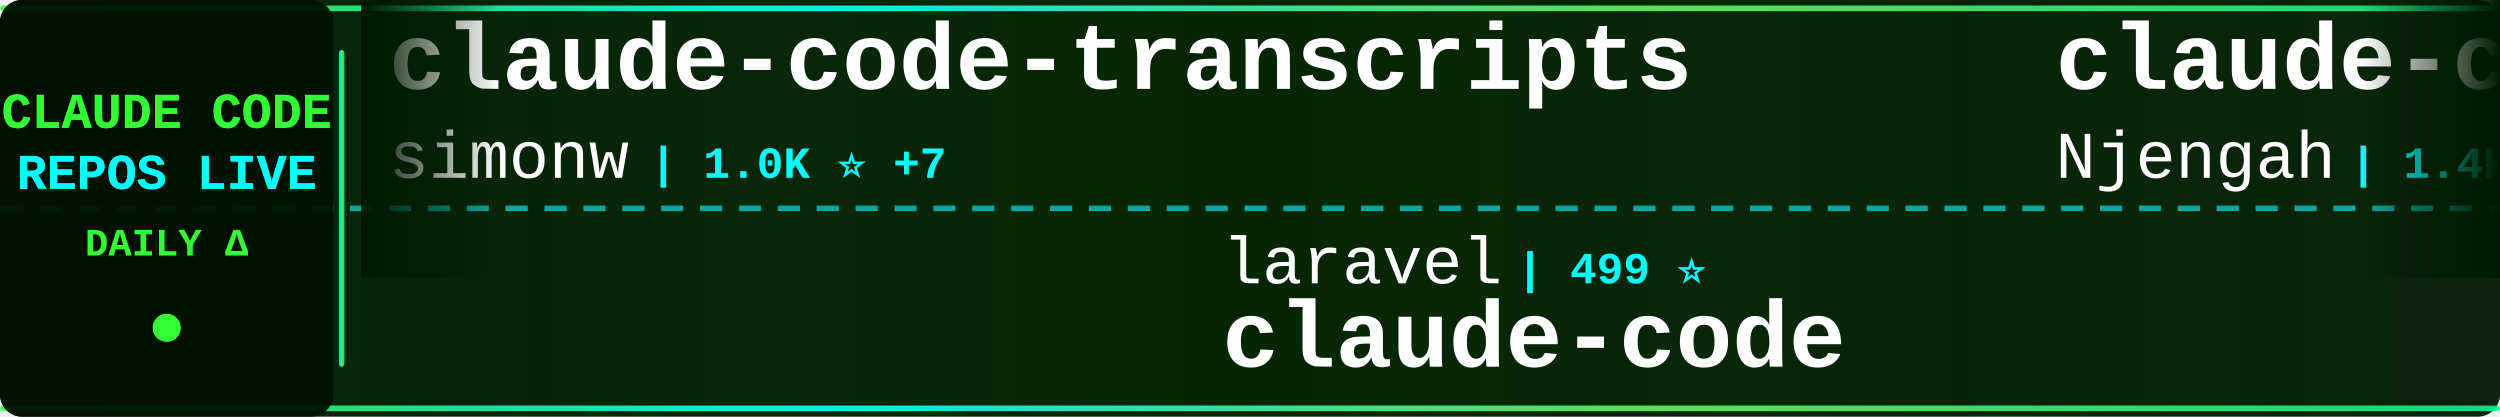
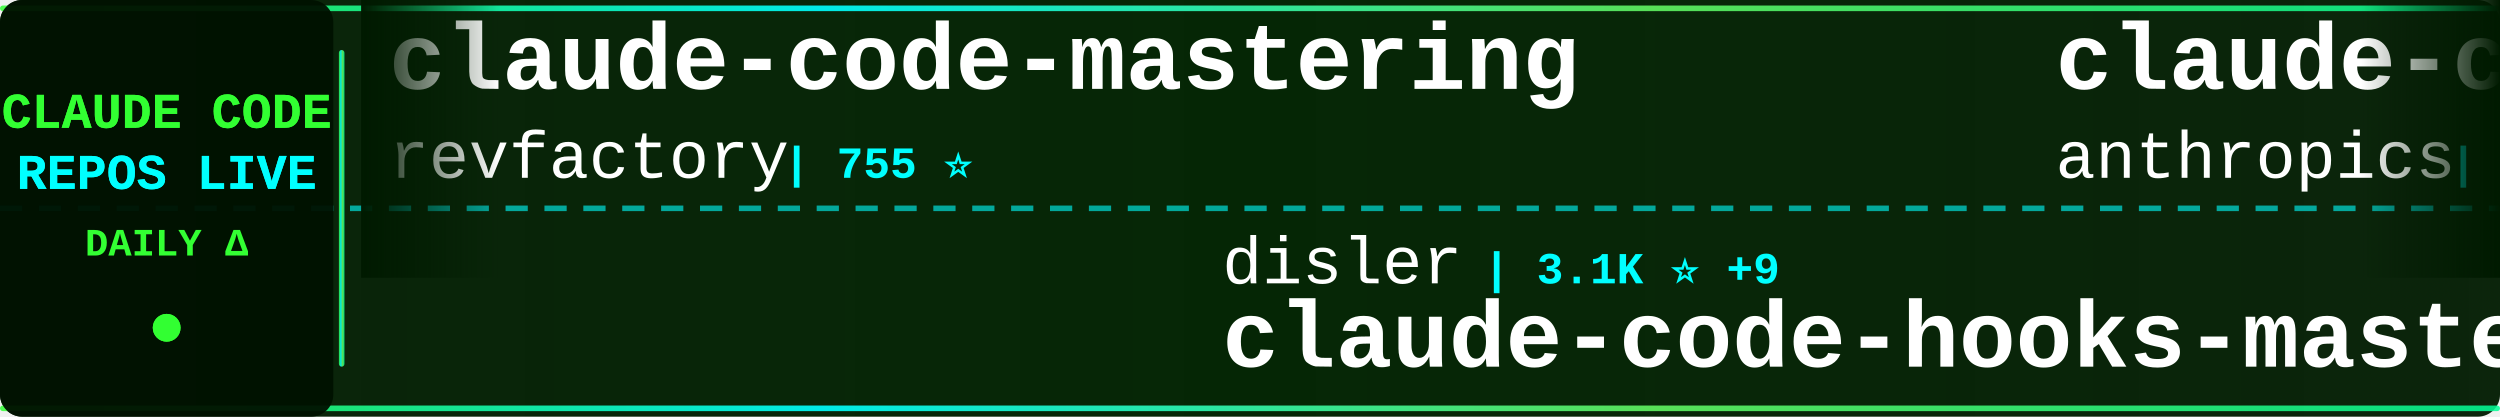
<svg xmlns="http://www.w3.org/2000/svg" width="900" height="150">
  <defs>
    <linearGradient id="tickerBg" x1="0%" y1="0%" x2="100%" y2="0%">
      <stop offset="0%" style="stop-color:#001a00;stop-opacity:0.95" />
      <stop offset="50%" style="stop-color:#002200;stop-opacity:0.98" />
      <stop offset="100%" style="stop-color:#001a00;stop-opacity:0.95" />
    </linearGradient>
    <linearGradient id="borderGrad" x1="0%" y1="0%" x2="100%" y2="0%">
      <stop offset="0%" style="stop-color:#33ff33;stop-opacity:0.85">
        <animate attributeName="stop-opacity" values="0.85;1;0.85" dur="2s" repeatCount="indefinite" />
      </stop>
      <stop offset="33%" style="stop-color:#00ffff;stop-opacity:0.9">
        <animate attributeName="stop-opacity" values="0.9;1;0.9" dur="2.2s" repeatCount="indefinite" />
      </stop>
      <stop offset="66%" style="stop-color:#66ff66;stop-opacity:0.85">
        <animate attributeName="stop-opacity" values="0.85;1;0.85" dur="1.8s" repeatCount="indefinite" />
      </stop>
      <stop offset="100%" style="stop-color:#00ff99;stop-opacity:0.85">
        <animate attributeName="stop-opacity" values="0.85;1;0.85" dur="2s" repeatCount="indefinite" />
      </stop>
    </linearGradient>
    <filter id="textGlow">
      <feGaussianBlur stdDeviation="0.1" result="coloredBlur" />
      <feMerge>
        <feMergeNode in="coloredBlur" />
        <feMergeNode in="SourceGraphic" />
      </feMerge>
    </filter>
    <filter id="metricGlow">
      <feGaussianBlur stdDeviation="0.2" result="coloredBlur" />
      <feMerge>
        <feMergeNode in="coloredBlur" />
        <feMergeNode in="SourceGraphic" />
      </feMerge>
    </filter>
    <linearGradient id="leftFade" x1="0%" y1="0%" x2="100%" y2="0%">
      <stop offset="0%" style="stop-color:#001a00;stop-opacity:1" />
      <stop offset="100%" style="stop-color:#001a00;stop-opacity:0" />
    </linearGradient>
    <linearGradient id="rightFade" x1="0%" y1="0%" x2="100%" y2="0%">
      <stop offset="0%" style="stop-color:#001a00;stop-opacity:0" />
      <stop offset="100%" style="stop-color:#001a00;stop-opacity:1" />
    </linearGradient>
  </defs>
  <rect width="900" height="150" fill="url(#tickerBg)" rx="8" />
  <rect x="0" y="2" width="900" height="2" fill="url(#borderGrad)" rx="1" />
  <rect x="0" y="146" width="900" height="2" fill="url(#borderGrad)" rx="1" />
  <line x1="0" y1="75" x2="900" y2="75" stroke="#00ffff" stroke-width="2" stroke-dasharray="8 6" opacity="0.6" />
  <rect x="0" y="0" width="120" height="150" fill="#001100" opacity="0.95" rx="8" />
  <text x="60" y="46" font-family="'Courier New', monospace" font-size="18" font-weight="bold" fill="#33ff33" text-anchor="middle" filter="url(#textGlow)">
    CLAUDE CODE
  </text>
  <text x="60" y="68" font-family="'Courier New', monospace" font-size="18" font-weight="bold" fill="#00ffff" text-anchor="middle" filter="url(#textGlow)">
    REPOS LIVE
  </text>
  <text x="60" y="92" font-family="'Courier New', monospace" font-size="14" font-weight="bold" fill="#33ff33" text-anchor="middle">
    DAILY Δ
  </text>
  <circle cx="60" cy="118" r="5" fill="#33ff33" filter="url(#metricGlow)">
    <animate attributeName="r" values="4;6;4" dur="1.5s" repeatCount="indefinite" />
    <animate attributeName="opacity" values="0.6;1;0.6" dur="1.5s" repeatCount="indefinite" />
  </circle>
  <rect x="122" y="18" width="2" height="114" fill="url(#borderGrad)" rx="1" />
  <clipPath id="tickerClip">
    <rect x="130" y="0" width="770" height="150" />
  </clipPath>
  <g clip-path="url(#tickerClip)">
    <g id="tickerItems">
      <animateTransform attributeName="transform" attributeType="XML" type="translate" from="0 0" to="-3000 0" dur="54s" repeatCount="indefinite" />
      <g transform="translate(0, 0)">
-         <text x="140" y="32" font-family="'Courier New', monospace" font-size="34" font-weight="bold" fill="#ffffff">claude-code-transcripts</text>
-         <text x="140" y="64" font-family="'Courier New', monospace" font-size="24" font-weight="normal" fill="#ffffff" opacity="1.0">simonw</text>
-         <text x="234" y="64" font-family="'Courier New', monospace" font-size="16" font-weight="bold" fill="#00ffff"> | 1.0K ⭐ +7</text>
+         <text x="140" y="32" font-family="'Courier New', monospace" font-size="34" font-weight="bold" fill="#ffffff">claude-code-mastering</text>
+         <text x="140" y="64" font-family="'Courier New', monospace" font-size="24" font-weight="normal" fill="#ffffff" opacity="1.0">revfactory</text>
+         <text x="282" y="64" font-family="'Courier New', monospace" font-size="16" font-weight="bold" fill="#00ffff"> | 755 ⭐</text>
      </g>
      <g transform="translate(300, 0)">
-         <text x="140" y="102" font-family="'Courier New', monospace" font-size="24" font-weight="normal" fill="#ffffff" opacity="1.0">laravel</text>
-         <text x="246" y="102" font-family="'Courier New', monospace" font-size="16" font-weight="bold" fill="#00ffff"> | 499 ⭐</text>
-         <text x="140" y="132" font-family="'Courier New', monospace" font-size="34" font-weight="bold" fill="#ffffff">claude-code</text>
+         <text x="140" y="102" font-family="'Courier New', monospace" font-size="24" font-weight="normal" fill="#ffffff" opacity="1.0">disler</text>
+         <text x="234" y="102" font-family="'Courier New', monospace" font-size="16" font-weight="bold" fill="#00ffff"> | 3.1K ⭐ +9</text>
+         <text x="140" y="132" font-family="'Courier New', monospace" font-size="34" font-weight="bold" fill="#ffffff">claude-code-hooks-master...</text>
      </g>
      <g transform="translate(600, 0)">
-         <text x="140" y="32" font-family="'Courier New', monospace" font-size="34" font-weight="bold" fill="#ffffff">claude-code-cheat-sheet</text>
-         <text x="140" y="64" font-family="'Courier New', monospace" font-size="24" font-weight="normal" fill="#ffffff" opacity="1.0">Njengah</text>
-         <text x="246" y="64" font-family="'Courier New', monospace" font-size="16" font-weight="bold" fill="#00ffff"> | 1.4K ⭐ +7</text>
+         <text x="140" y="32" font-family="'Courier New', monospace" font-size="34" font-weight="bold" fill="#ffffff">claude-code-action</text>
+         <text x="140" y="64" font-family="'Courier New', monospace" font-size="24" font-weight="normal" fill="#ffffff" opacity="1.0">anthropics</text>
+         <text x="282" y="64" font-family="'Courier New', monospace" font-size="16" font-weight="bold" fill="#00ffff"> | 5.8K ⭐ +20</text>
      </g>
      <g transform="translate(900, 0)">
-         <text x="140" y="102" font-family="'Courier New', monospace" font-size="24" font-weight="normal" fill="#ffffff" opacity="1.0">EveryInc</text>
-         <text x="258" y="102" font-family="'Courier New', monospace" font-size="16" font-weight="bold" fill="#00ffff"> | 9.3K ⭐ +69</text>
-         <text x="140" y="132" font-family="'Courier New', monospace" font-size="34" font-weight="bold" fill="#ffffff">compound-engineering-plu...</text>
+         <text x="140" y="102" font-family="'Courier New', monospace" font-size="24" font-weight="normal" fill="#ffffff" opacity="1.0">catlog22</text>
+         <text x="258" y="102" font-family="'Courier New', monospace" font-size="16" font-weight="bold" fill="#00ffff"> | 1.3K ⭐ +3</text>
+         <text x="140" y="132" font-family="'Courier New', monospace" font-size="34" font-weight="bold" fill="#ffffff">Claude-Code-Workflow</text>
      </g>
      <g transform="translate(1200, 0)">
-         <text x="140" y="32" font-family="'Courier New', monospace" font-size="34" font-weight="bold" fill="#ffffff">claude-code-showcase</text>
-         <text x="140" y="64" font-family="'Courier New', monospace" font-size="24" font-weight="normal" fill="#ffffff" opacity="1.0">ChrisWiles</text>
-         <text x="282" y="64" font-family="'Courier New', monospace" font-size="16" font-weight="bold" fill="#00ffff"> | 5.3K ⭐ +11</text>
+         <text x="140" y="32" font-family="'Courier New', monospace" font-size="34" font-weight="bold" fill="#ffffff">happy</text>
+         <text x="140" y="64" font-family="'Courier New', monospace" font-size="24" font-weight="normal" fill="#ffffff" opacity="1.0">slopus</text>
+         <text x="234" y="64" font-family="'Courier New', monospace" font-size="16" font-weight="bold" fill="#00ffff"> | 12.8K ⭐ +110</text>
      </g>
      <g transform="translate(1500, 0)">
        <text x="140" y="102" font-family="'Courier New', monospace" font-size="24" font-weight="normal" fill="#ffffff" opacity="1.0">alirezarezvani</text>
-         <text x="330" y="102" font-family="'Courier New', monospace" font-size="16" font-weight="bold" fill="#00ffff"> | 1.9K ⭐ +5</text>
-         <text x="140" y="132" font-family="'Courier New', monospace" font-size="34" font-weight="bold" fill="#ffffff">claude-skills</text>
+         <text x="330" y="102" font-family="'Courier New', monospace" font-size="16" font-weight="bold" fill="#00ffff"> | 527 ⭐ +2</text>
+         <text x="140" y="132" font-family="'Courier New', monospace" font-size="34" font-weight="bold" fill="#ffffff">claude-code-tresor</text>
      </g>
      <g transform="translate(1800, 0)">
-         <text x="140" y="32" font-family="'Courier New', monospace" font-size="34" font-weight="bold" fill="#ffffff">claude-code-workflows</text>
-         <text x="140" y="64" font-family="'Courier New', monospace" font-size="24" font-weight="normal" fill="#ffffff" opacity="1.0">OneRedOak</text>
-         <text x="270" y="64" font-family="'Courier New', monospace" font-size="16" font-weight="bold" fill="#00ffff"> | 3.6K ⭐ +3</text>
+         <text x="140" y="32" font-family="'Courier New', monospace" font-size="34" font-weight="bold" fill="#ffffff">wechat-bot</text>
+         <text x="140" y="64" font-family="'Courier New', monospace" font-size="24" font-weight="normal" fill="#ffffff" opacity="1.0">cixingguangming55555</text>
+         <text x="402" y="64" font-family="'Courier New', monospace" font-size="16" font-weight="bold" fill="#00ffff"> | 2.5K ⭐</text>
      </g>
      <g transform="translate(2100, 0)">
-         <text x="140" y="102" font-family="'Courier New', monospace" font-size="24" font-weight="normal" fill="#ffffff" opacity="1.0">anthropics</text>
-         <text x="282" y="102" font-family="'Courier New', monospace" font-size="16" font-weight="bold" fill="#00ffff"> | 72.5K ⭐ +450</text>
-         <text x="140" y="132" font-family="'Courier New', monospace" font-size="34" font-weight="bold" fill="#ffffff">skills</text>
+         <text x="140" y="102" font-family="'Courier New', monospace" font-size="24" font-weight="normal" fill="#ffffff" opacity="1.0">sugyan</text>
+         <text x="234" y="102" font-family="'Courier New', monospace" font-size="16" font-weight="bold" fill="#00ffff"> | 925 ⭐ +3</text>
+         <text x="140" y="132" font-family="'Courier New', monospace" font-size="34" font-weight="bold" fill="#ffffff">claude-code-webui</text>
      </g>
      <g transform="translate(2400, 0)">
-         <text x="140" y="32" font-family="'Courier New', monospace" font-size="34" font-weight="bold" fill="#ffffff">oh-my-opencode</text>
-         <text x="140" y="64" font-family="'Courier New', monospace" font-size="24" font-weight="normal" fill="#ffffff" opacity="1.0">code-yeongyu</text>
-         <text x="306" y="64" font-family="'Courier New', monospace" font-size="16" font-weight="bold" fill="#00ffff"> | 32.7K ⭐ +281</text>
+         <text x="140" y="32" font-family="'Courier New', monospace" font-size="34" font-weight="bold" fill="#ffffff">superpowers</text>
+         <text x="140" y="64" font-family="'Courier New', monospace" font-size="24" font-weight="normal" fill="#ffffff" opacity="1.0">obra</text>
+         <text x="210" y="64" font-family="'Courier New', monospace" font-size="16" font-weight="bold" fill="#00ffff"> | 56.6K ⭐ +769</text>
      </g>
      <g transform="translate(2700, 0)">
-         <text x="140" y="102" font-family="'Courier New', monospace" font-size="24" font-weight="normal" fill="#ffffff" opacity="1.0">fuergaosi233</text>
-         <text x="306" y="102" font-family="'Courier New', monospace" font-size="16" font-weight="bold" fill="#00ffff"> | 2.0K ⭐ +2</text>
-         <text x="140" y="132" font-family="'Courier New', monospace" font-size="34" font-weight="bold" fill="#ffffff">claude-code-proxy</text>
+         <text x="140" y="102" font-family="'Courier New', monospace" font-size="24" font-weight="normal" fill="#ffffff" opacity="1.0">shareAI-lab</text>
+         <text x="294" y="102" font-family="'Courier New', monospace" font-size="16" font-weight="bold" fill="#00ffff"> | 17.3K ⭐ +43</text>
+         <text x="140" y="132" font-family="'Courier New', monospace" font-size="34" font-weight="bold" fill="#ffffff">learn-claude-code</text>
      </g>
      <g transform="translate(3000, 0)">
-         <text x="140" y="32" font-family="'Courier New', monospace" font-size="34" font-weight="bold" fill="#ffffff">claude-code-transcripts</text>
-         <text x="140" y="64" font-family="'Courier New', monospace" font-size="24" font-weight="normal" fill="#ffffff" opacity="1.0">simonw</text>
-         <text x="234" y="64" font-family="'Courier New', monospace" font-size="16" font-weight="bold" fill="#00ffff"> | 1.0K ⭐ +7</text>
+         <text x="140" y="32" font-family="'Courier New', monospace" font-size="34" font-weight="bold" fill="#ffffff">claude-code-mastering</text>
+         <text x="140" y="64" font-family="'Courier New', monospace" font-size="24" font-weight="normal" fill="#ffffff" opacity="1.0">revfactory</text>
+         <text x="282" y="64" font-family="'Courier New', monospace" font-size="16" font-weight="bold" fill="#00ffff"> | 755 ⭐</text>
      </g>
      <g transform="translate(3300, 0)">
-         <text x="140" y="102" font-family="'Courier New', monospace" font-size="24" font-weight="normal" fill="#ffffff" opacity="1.0">laravel</text>
-         <text x="246" y="102" font-family="'Courier New', monospace" font-size="16" font-weight="bold" fill="#00ffff"> | 499 ⭐</text>
-         <text x="140" y="132" font-family="'Courier New', monospace" font-size="34" font-weight="bold" fill="#ffffff">claude-code</text>
+         <text x="140" y="102" font-family="'Courier New', monospace" font-size="24" font-weight="normal" fill="#ffffff" opacity="1.0">disler</text>
+         <text x="234" y="102" font-family="'Courier New', monospace" font-size="16" font-weight="bold" fill="#00ffff"> | 3.1K ⭐ +9</text>
+         <text x="140" y="132" font-family="'Courier New', monospace" font-size="34" font-weight="bold" fill="#ffffff">claude-code-hooks-master...</text>
      </g>
      <g transform="translate(3600, 0)">
-         <text x="140" y="32" font-family="'Courier New', monospace" font-size="34" font-weight="bold" fill="#ffffff">claude-code-cheat-sheet</text>
-         <text x="140" y="64" font-family="'Courier New', monospace" font-size="24" font-weight="normal" fill="#ffffff" opacity="1.0">Njengah</text>
-         <text x="246" y="64" font-family="'Courier New', monospace" font-size="16" font-weight="bold" fill="#00ffff"> | 1.4K ⭐ +7</text>
+         <text x="140" y="32" font-family="'Courier New', monospace" font-size="34" font-weight="bold" fill="#ffffff">claude-code-action</text>
+         <text x="140" y="64" font-family="'Courier New', monospace" font-size="24" font-weight="normal" fill="#ffffff" opacity="1.0">anthropics</text>
+         <text x="282" y="64" font-family="'Courier New', monospace" font-size="16" font-weight="bold" fill="#00ffff"> | 5.8K ⭐ +20</text>
      </g>
      <g transform="translate(3900, 0)">
-         <text x="140" y="102" font-family="'Courier New', monospace" font-size="24" font-weight="normal" fill="#ffffff" opacity="1.0">EveryInc</text>
-         <text x="258" y="102" font-family="'Courier New', monospace" font-size="16" font-weight="bold" fill="#00ffff"> | 9.3K ⭐ +69</text>
-         <text x="140" y="132" font-family="'Courier New', monospace" font-size="34" font-weight="bold" fill="#ffffff">compound-engineering-plu...</text>
+         <text x="140" y="102" font-family="'Courier New', monospace" font-size="24" font-weight="normal" fill="#ffffff" opacity="1.0">catlog22</text>
+         <text x="258" y="102" font-family="'Courier New', monospace" font-size="16" font-weight="bold" fill="#00ffff"> | 1.3K ⭐ +3</text>
+         <text x="140" y="132" font-family="'Courier New', monospace" font-size="34" font-weight="bold" fill="#ffffff">Claude-Code-Workflow</text>
      </g>
    </g>
  </g>
  <rect x="130" y="0" width="50" height="100" fill="url(#leftFade)" />
  <rect x="850" y="0" width="50" height="100" fill="url(#rightFade)" />
</svg>
